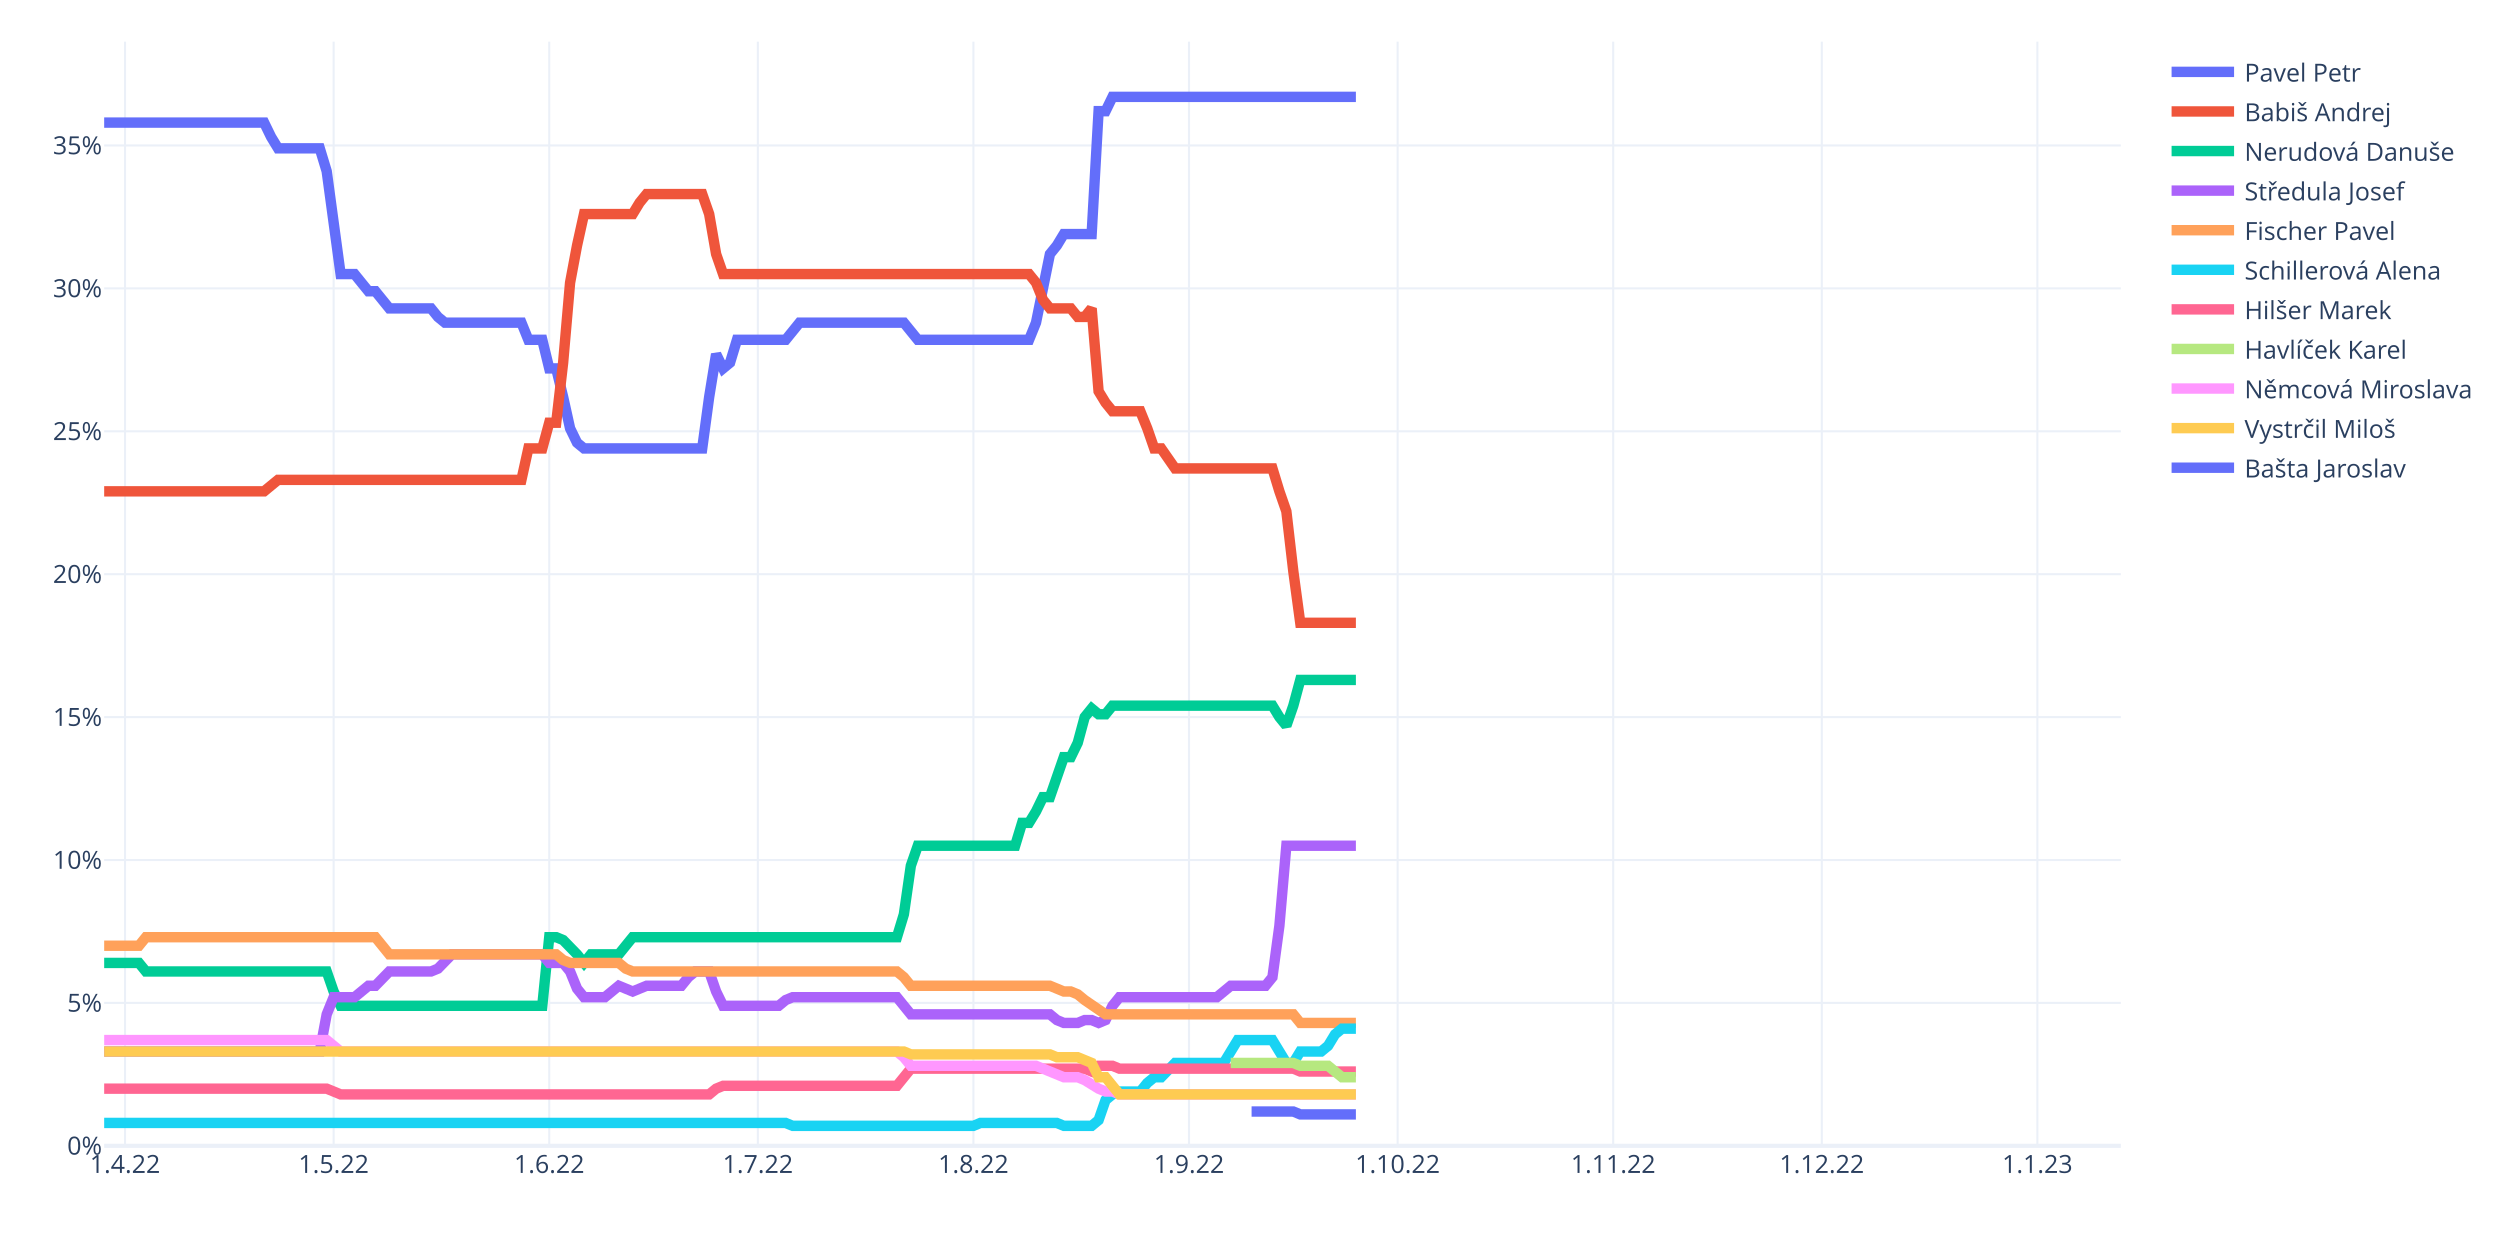
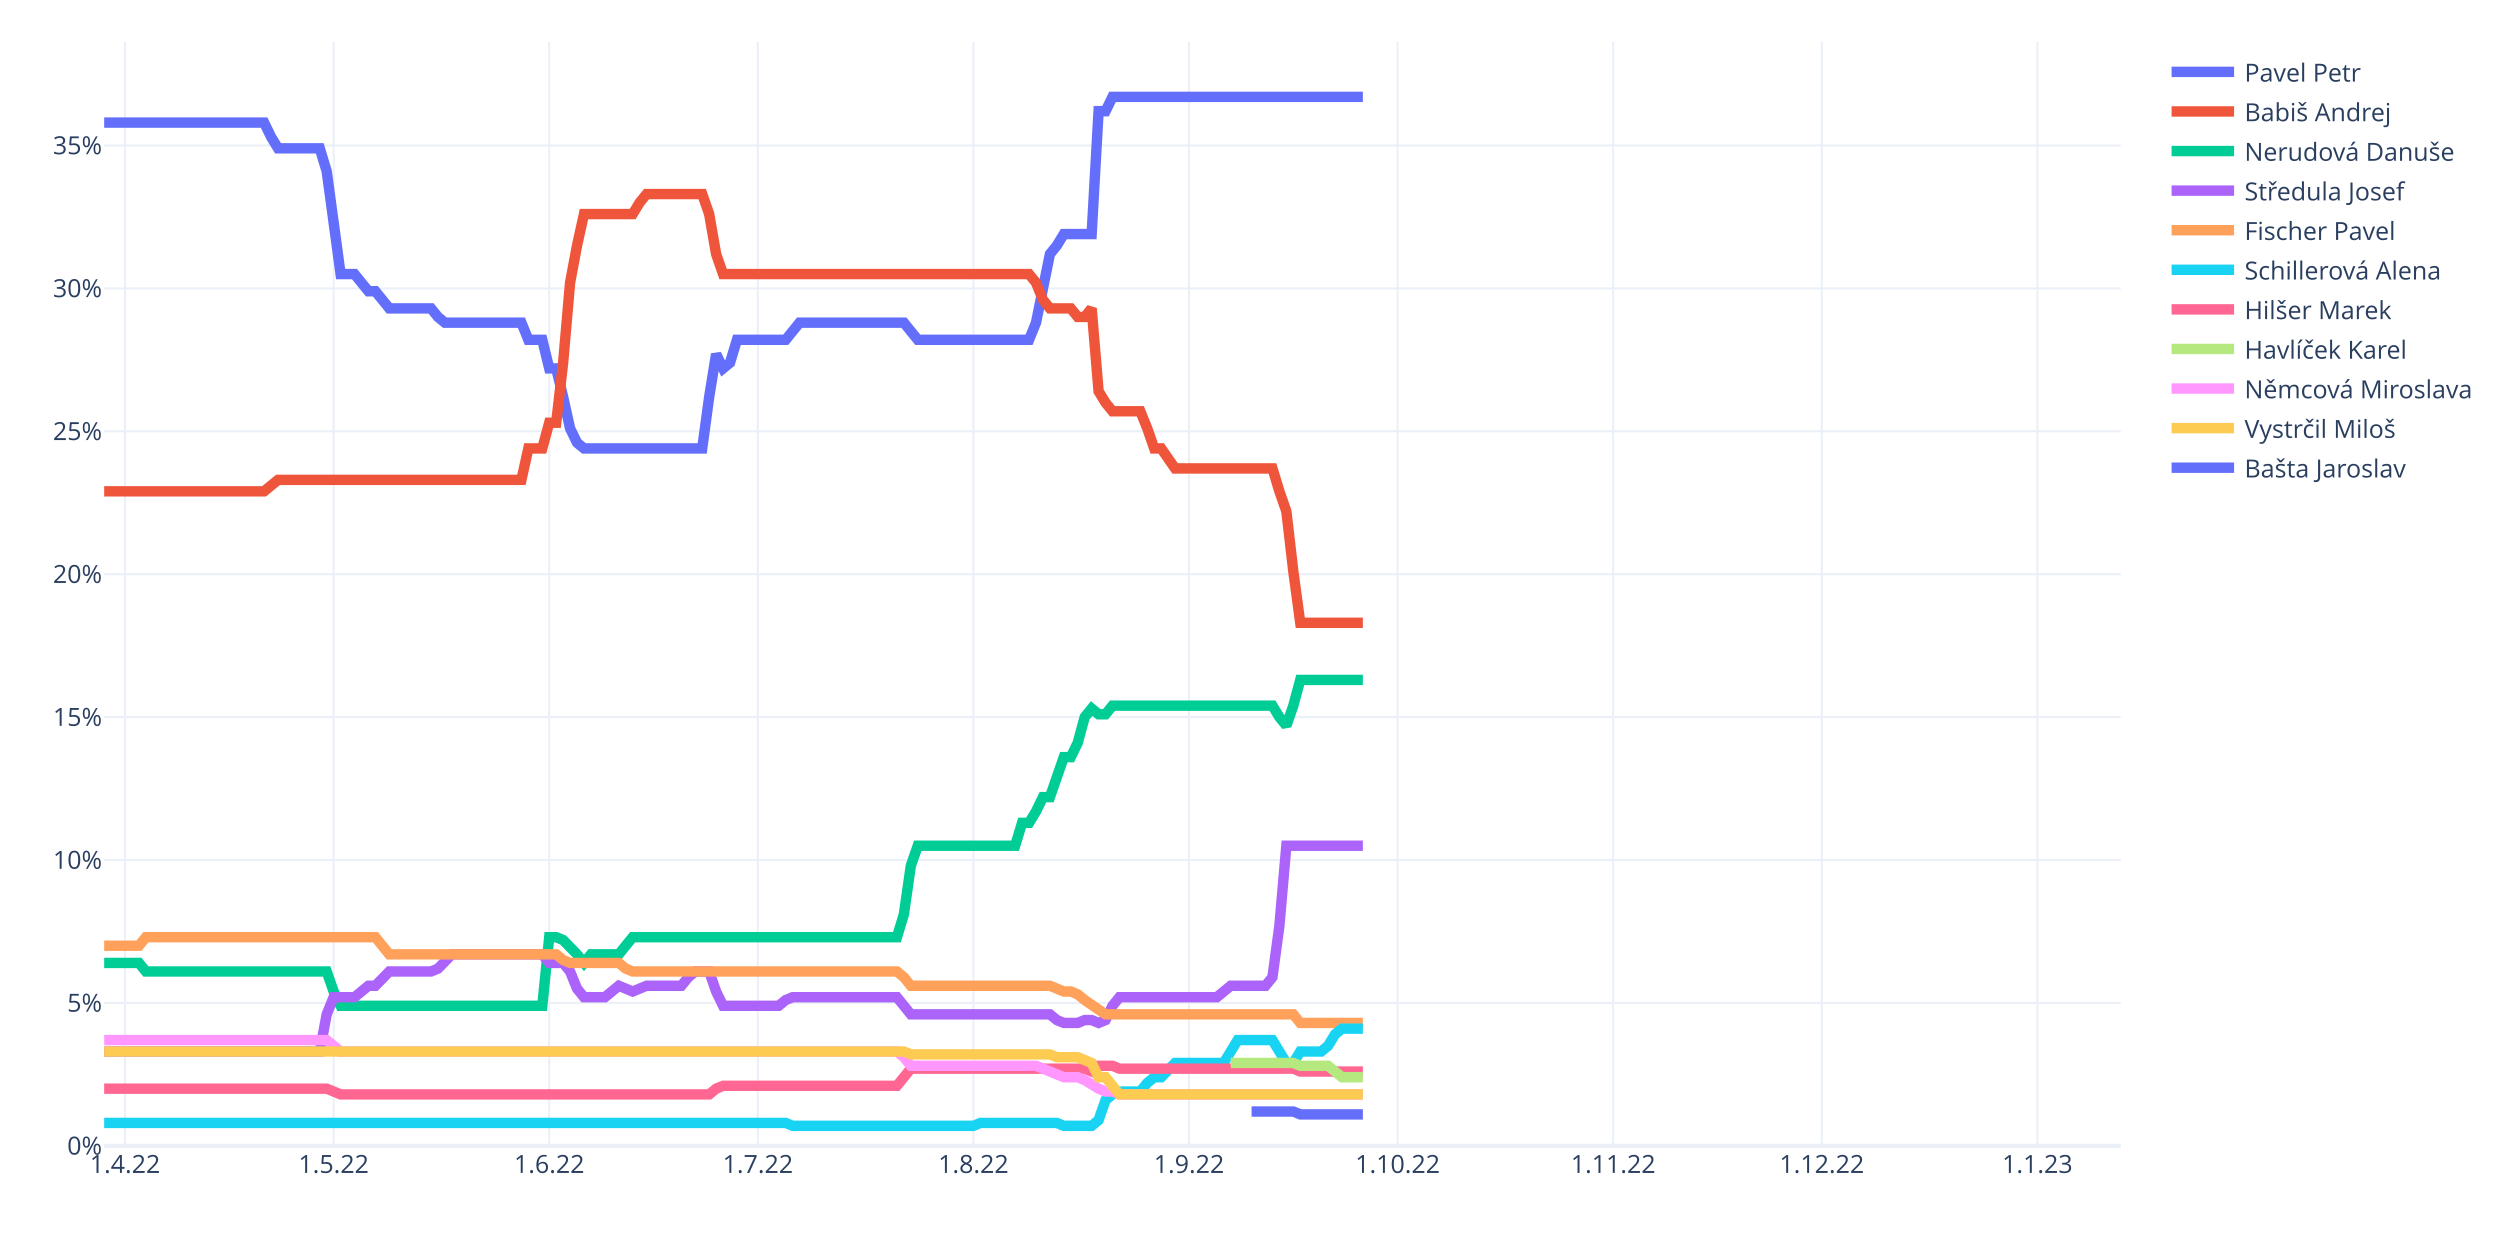
<svg xmlns="http://www.w3.org/2000/svg" class="main-svg" width="1200" height="600" style="" viewBox="0 0 1200 600">
  <rect x="0" y="0" width="1200" height="600" style="fill: rgb(255, 255, 255); fill-opacity: 1;" />
-   <defs id="defs-955343">
+   <defs id="defs-a4de83">
    <g class="clips">
-       <clipPath id="clip955343xyplot" class="plotclip">
+       <clipPath id="clipa4de83xyplot" class="plotclip">
        <rect width="968" height="530" />
      </clipPath>
-       <clipPath class="axesclip" id="clip955343x">
+       <clipPath class="axesclip" id="clipa4de83x">
        <rect x="50" y="0" width="968" height="600" />
      </clipPath>
-       <clipPath class="axesclip" id="clip955343y">
+       <clipPath class="axesclip" id="clipa4de83y">
        <rect x="0" y="20" width="1200" height="530" />
      </clipPath>
-       <clipPath class="axesclip" id="clip955343xy">
+       <clipPath class="axesclip" id="clipa4de83xy">
        <rect x="50" y="20" width="968" height="530" />
      </clipPath>
    </g>
    <g class="gradients" />
    <g class="patterns" />
  </defs>
  <g class="bglayer" />
  <g class="layer-below">
    <g class="imagelayer" />
    <g class="shapelayer" />
  </g>
  <g class="cartesianlayer">
    <g class="subplot xy">
      <g class="layer-subplot">
        <g class="shapelayer" />
        <g class="imagelayer" />
      </g>
      <g class="minor-gridlayer">
        <g class="x" />
        <g class="y" />
      </g>
      <g class="gridlayer">
        <g class="x">
          <path class="xgrid crisp" transform="translate(60.01,0)" d="M0,20v530" style="stroke: rgb(235, 240, 248); stroke-opacity: 1; stroke-width: 1px;" />
          <path class="xgrid crisp" transform="translate(160.15,0)" d="M0,20v530" style="stroke: rgb(235, 240, 248); stroke-opacity: 1; stroke-width: 1px;" />
          <path class="xgrid crisp" transform="translate(263.63,0)" d="M0,20v530" style="stroke: rgb(235, 240, 248); stroke-opacity: 1; stroke-width: 1px;" />
          <path class="xgrid crisp" transform="translate(363.77,0)" d="M0,20v530" style="stroke: rgb(235, 240, 248); stroke-opacity: 1; stroke-width: 1px;" />
          <path class="xgrid crisp" transform="translate(467.24,0)" d="M0,20v530" style="stroke: rgb(235, 240, 248); stroke-opacity: 1; stroke-width: 1px;" />
          <path class="xgrid crisp" transform="translate(570.72,0)" d="M0,20v530" style="stroke: rgb(235, 240, 248); stroke-opacity: 1; stroke-width: 1px;" />
          <path class="xgrid crisp" transform="translate(670.86,0)" d="M0,20v530" style="stroke: rgb(235, 240, 248); stroke-opacity: 1; stroke-width: 1px;" />
          <path class="xgrid crisp" transform="translate(774.33,0)" d="M0,20v530" style="stroke: rgb(235, 240, 248); stroke-opacity: 1; stroke-width: 1px;" />
          <path class="xgrid crisp" transform="translate(874.47,0)" d="M0,20v530" style="stroke: rgb(235, 240, 248); stroke-opacity: 1; stroke-width: 1px;" />
          <path class="xgrid crisp" transform="translate(977.94,0)" d="M0,20v530" style="stroke: rgb(235, 240, 248); stroke-opacity: 1; stroke-width: 1px;" />
        </g>
        <g class="y">
          <path class="ygrid crisp" transform="translate(0,481.4)" d="M50,0h968" style="stroke: rgb(235, 240, 248); stroke-opacity: 1; stroke-width: 1px;" />
          <path class="ygrid crisp" transform="translate(0,412.81)" d="M50,0h968" style="stroke: rgb(235, 240, 248); stroke-opacity: 1; stroke-width: 1px;" />
          <path class="ygrid crisp" transform="translate(0,344.21)" d="M50,0h968" style="stroke: rgb(235, 240, 248); stroke-opacity: 1; stroke-width: 1px;" />
          <path class="ygrid crisp" transform="translate(0,275.61)" d="M50,0h968" style="stroke: rgb(235, 240, 248); stroke-opacity: 1; stroke-width: 1px;" />
          <path class="ygrid crisp" transform="translate(0,207.02)" d="M50,0h968" style="stroke: rgb(235, 240, 248); stroke-opacity: 1; stroke-width: 1px;" />
          <path class="ygrid crisp" transform="translate(0,138.42)" d="M50,0h968" style="stroke: rgb(235, 240, 248); stroke-opacity: 1; stroke-width: 1px;" />
          <path class="ygrid crisp" transform="translate(0,69.82)" d="M50,0h968" style="stroke: rgb(235, 240, 248); stroke-opacity: 1; stroke-width: 1px;" />
        </g>
      </g>
      <g class="zerolinelayer">
        <path class="yzl zl crisp" transform="translate(0,550)" d="M50,0h968" style="stroke: rgb(235, 240, 248); stroke-opacity: 1; stroke-width: 2px;" />
      </g>
      <path class="xlines-below" />
      <path class="ylines-below" />
      <g class="overlines-below" />
      <g class="xaxislayer-below" />
      <g class="yaxislayer-below" />
      <g class="overaxes-below" />
-       <g class="plot" transform="translate(50,20)" clip-path="url(#clip955343xyplot)">
+       <g class="plot" transform="translate(50,20)" clip-path="url(#clipa4de83xyplot)">
        <g class="scatterlayer mlayer">
-           <g class="trace scatter tracee73d74" style="stroke-miterlimit: 2; opacity: 1;">
-             <g class="fills" />
-             <g class="errorbars" />
-             <g class="lines">
-               <path class="js-line" d="M0,38.85L76.77,38.85L80.11,45.71L83.45,51.19L86.79,51.19L103.48,51.19L106.81,62.17L113.49,111.56L116.83,111.56L120.17,111.56L123.5,115.68L126.84,119.79L130.18,119.79L136.86,128.02L140.19,128.02L156.88,128.02L160.22,132.14L163.56,134.88L166.9,134.88L200.28,134.88L203.61,143.11L210.29,143.11L213.63,156.83L216.97,156.83L220.3,170.55L223.64,185.64L226.98,192.5L230.32,195.25L233.66,195.25L287.06,195.25L290.4,170.55L293.74,149.97L297.08,156.83L300.41,154.09L303.75,143.11L327.12,143.11L330.46,139L333.79,134.88L337.13,134.88L383.86,134.88L387.2,139L390.54,143.11L393.88,143.11L443.94,143.11L447.28,134.88L453.96,101.96L457.3,97.84L460.63,92.35L463.97,92.35L473.99,92.35L477.32,33.36L480.66,33.36L484,26.5L600.83,26.5" style="vector-effect: non-scaling-stroke; fill: none; stroke: rgb(99, 110, 250); stroke-opacity: 1; stroke-width: 5px; opacity: 1;" />
-             </g>
-             <g class="points" />
-             <g class="text" />
-           </g>
-           <g class="trace scatter tracebb9e79" style="stroke-miterlimit: 2; opacity: 1;">
-             <g class="fills" />
-             <g class="errorbars" />
-             <g class="lines">
-               <path class="js-line" d="M0,215.83L76.77,215.83L80.11,213.08L83.45,210.34L86.79,210.34L200.28,210.34L203.61,195.25L210.29,195.25L213.63,182.9L216.97,182.9L220.3,154.09L223.64,115.68L226.98,97.84L230.32,82.75L233.66,82.75L253.68,82.75L257.02,77.26L260.36,73.15L263.7,73.15L287.06,73.15L290.4,82.75L293.74,101.96L297.08,111.56L443.94,111.56L447.28,115.68L450.62,123.91L453.96,128.02L463.97,128.02L467.31,132.14L470.65,132.14L473.99,128.02L477.32,167.81L480.66,173.3L484,177.41L487.34,177.41L497.35,177.41L500.69,185.64L504.03,195.25L507.37,195.25L514.04,204.85L517.38,204.85L560.77,204.85L564.11,215.83L567.45,225.43L570.79,254.24L574.12,278.94L577.46,278.94L600.83,278.94" style="vector-effect: non-scaling-stroke; fill: none; stroke: rgb(239, 85, 59); stroke-opacity: 1; stroke-width: 5px; opacity: 1;" />
-             </g>
-             <g class="points" />
-             <g class="text" />
-           </g>
-           <g class="trace scatter trace4eeef3" style="stroke-miterlimit: 2; opacity: 1;">
-             <g class="fills" />
-             <g class="errorbars" />
-             <g class="lines">
-               <path class="js-line" d="M0,442.2L16.69,442.2L20.03,446.31L106.81,446.31L110.15,455.92L113.49,462.78L116.83,462.78L210.29,462.78L213.63,429.85L216.97,429.85L220.3,431.22L226.98,438.08L230.32,442.2L233.66,438.08L236.99,438.08L247.01,438.08L250.34,433.96L253.68,429.85L257.02,429.85L380.52,429.85L383.86,418.87L387.2,395.55L390.54,385.95L437.27,385.95L440.61,374.97L443.94,374.97L447.28,369.48L450.62,362.62L453.96,362.62L460.63,343.42L463.97,343.42L467.31,336.56L470.65,324.21L473.99,320.09L477.32,322.84L480.66,322.84L484,318.72L560.77,318.72L564.11,324.21L567.45,328.33L570.79,318.72L574.12,306.37L577.46,306.37L600.83,306.37" style="vector-effect: non-scaling-stroke; fill: none; stroke: rgb(0, 204, 150); stroke-opacity: 1; stroke-width: 5px; opacity: 1;" />
-             </g>
-             <g class="points" />
-             <g class="text" />
-           </g>
-           <g class="trace scatter trace1aee55" style="stroke-miterlimit: 2; opacity: 1;">
-             <g class="fills" />
-             <g class="errorbars" />
-             <g class="lines">
-               <path class="js-line" d="M0,484.73L103.48,484.73L106.81,466.89L110.15,458.66L113.49,458.66L120.17,458.66L123.5,455.92L126.84,453.17L130.18,453.17L136.86,446.31L140.19,446.31L156.88,446.31L160.22,444.94L166.9,438.08L170.23,438.08L210.29,438.08L213.63,442.2L220.3,442.2L223.64,446.31L226.98,454.54L230.32,458.66L240.33,458.66L243.67,455.92L247.01,453.17L250.34,454.54L253.68,455.92L257.02,454.54L260.36,453.17L263.7,453.17L277.05,453.17L280.39,449.06L283.72,446.31L287.06,446.31L290.4,446.31L293.74,455.92L297.08,462.78L300.41,462.78L323.78,462.78L327.12,460.03L330.46,458.66L333.79,458.66L380.52,458.66L383.86,462.78L387.2,466.89L390.54,466.89L453.96,466.89L457.3,469.63L460.63,471.01L463.97,471.01L467.31,471.01L470.65,469.63L473.99,469.63L477.32,471.01L480.66,469.63L484,462.78L487.34,458.66L490.68,458.66L534.07,458.66L537.41,455.92L540.74,453.17L544.08,453.17L557.43,453.17L560.77,449.06L564.11,424.36L567.45,385.95L600.83,385.95" style="vector-effect: non-scaling-stroke; fill: none; stroke: rgb(171, 99, 250); stroke-opacity: 1; stroke-width: 5px; opacity: 1;" />
-             </g>
-             <g class="points" />
-             <g class="text" />
-           </g>
-           <g class="trace scatter tracebc6c32" style="stroke-miterlimit: 2; opacity: 1;">
-             <g class="fills" />
-             <g class="errorbars" />
-             <g class="lines">
-               <path class="js-line" d="M0,433.96L16.69,433.96L20.03,429.85L130.18,429.85L133.52,433.96L136.86,438.08L140.19,438.08L216.97,438.08L220.3,440.82L223.64,442.2L226.98,442.2L247.01,442.2L250.34,444.94L253.68,446.31L257.02,446.31L380.52,446.31L383.86,449.06L387.2,453.17L390.54,453.17L453.96,453.17L457.3,454.54L460.63,455.92L463.97,455.92L467.31,457.29L470.65,460.03L480.66,466.89L484,466.89L570.79,466.89L574.12,471.01L600.83,471.01" style="vector-effect: non-scaling-stroke; fill: none; stroke: rgb(255, 161, 90); stroke-opacity: 1; stroke-width: 5px; opacity: 1;" />
-             </g>
-             <g class="points" />
-             <g class="text" />
-           </g>
-           <g class="trace scatter tracedc031d" style="stroke-miterlimit: 2; opacity: 1;">
-             <g class="fills" />
-             <g class="errorbars" />
-             <g class="lines">
-               <path class="js-line" d="M0,519.02L327.12,519.02L330.46,520.4L417.24,520.4L420.58,519.02L457.3,519.02L460.63,520.4L473.99,520.4L477.32,517.65L480.66,508.05L484,505.31L487.34,503.93L490.68,503.93L497.35,503.93L500.69,499.82L504.03,497.07L507.37,497.07L514.04,490.21L517.38,490.21L537.41,490.21L540.74,484.73L544.08,479.24L547.42,479.24L560.77,479.24L564.11,484.73L567.45,490.21L570.79,490.21L574.12,484.73L577.46,484.73L584.14,484.73L587.48,481.98L590.81,476.49L594.15,473.75L600.83,473.75" style="vector-effect: non-scaling-stroke; fill: none; stroke: rgb(25, 211, 243); stroke-opacity: 1; stroke-width: 5px; opacity: 1;" />
-             </g>
-             <g class="points" />
-             <g class="text" />
-           </g>
-           <g class="trace scatter trace870a24" style="stroke-miterlimit: 2; opacity: 1;">
-             <g class="fills" />
-             <g class="errorbars" />
-             <g class="lines">
-               <path class="js-line" d="M0,502.56L106.81,502.56L110.15,503.93L113.49,505.31L116.83,505.31L290.4,505.31L293.74,502.56L297.08,501.19L300.41,501.19L380.52,501.19L383.86,497.07L387.2,492.96L390.54,492.96L470.65,492.96L473.99,494.33L477.32,491.59L480.66,491.59L484,491.59L487.34,492.96L570.79,492.96L574.12,494.33L600.83,494.33" style="vector-effect: non-scaling-stroke; fill: none; stroke: rgb(255, 102, 146); stroke-opacity: 1; stroke-width: 5px; opacity: 1;" />
-             </g>
-             <g class="points" />
-             <g class="text" />
-           </g>
-           <g class="trace scatter trace503c47" style="stroke-miterlimit: 2; opacity: 1;">
-             <g class="fills" />
-             <g class="errorbars" />
-             <g class="lines">
-               <path class="js-line" d="M540.74,490.21L570.79,490.21L574.12,491.59L587.48,491.59L590.81,494.33L594.15,497.07L597.49,497.07L600.83,497.07" style="vector-effect: non-scaling-stroke; fill: none; stroke: rgb(182, 232, 128); stroke-opacity: 1; stroke-width: 5px; opacity: 1;" />
-             </g>
-             <g class="points" />
-             <g class="text" />
-           </g>
-           <g class="trace scatter tracee9fa33" style="stroke-miterlimit: 2; opacity: 1;">
-             <g class="fills" />
-             <g class="errorbars" />
-             <g class="lines">
-               <path class="js-line" d="M0,479.24L106.81,479.24L110.15,481.98L113.49,484.73L116.83,484.73L380.52,484.73L383.86,487.47L387.2,491.59L390.54,491.59L447.28,491.59L450.62,492.96L460.63,497.07L463.97,497.07L467.31,497.07L470.65,498.45L477.32,502.56L480.66,503.93L484,503.93L487.34,505.31L600.83,505.31" style="vector-effect: non-scaling-stroke; fill: none; stroke: rgb(255, 151, 255); stroke-opacity: 1; stroke-width: 5px; opacity: 1;" />
-             </g>
-             <g class="points" />
-             <g class="text" />
-           </g>
-           <g class="trace scatter tracebf2a76" style="stroke-miterlimit: 2; opacity: 1;">
-             <g class="fills" />
-             <g class="errorbars" />
-             <g class="lines">
-               <path class="js-line" d="M0,484.73L383.86,484.73L387.2,486.1L453.96,486.1L457.3,487.47L467.31,487.47L470.65,488.84L473.99,490.21L477.32,497.07L480.66,497.07L484,501.19L487.34,505.31L490.68,505.31L600.83,505.31" style="vector-effect: non-scaling-stroke; fill: none; stroke: rgb(254, 203, 82); stroke-opacity: 1; stroke-width: 5px; opacity: 1;" />
-             </g>
-             <g class="points" />
-             <g class="text" />
-           </g>
-           <g class="trace scatter trace3874f1" style="stroke-miterlimit: 2; opacity: 1;">
-             <g class="fills" />
-             <g class="errorbars" />
-             <g class="lines">
-               <path class="js-line" d="M550.76,513.54L570.79,513.54L574.12,514.91L600.83,514.91" style="vector-effect: non-scaling-stroke; fill: none; stroke: rgb(99, 110, 250); stroke-opacity: 1; stroke-width: 5px; opacity: 1;" />
+           <g class="trace scatter trace61c38a" style="stroke-miterlimit: 2; opacity: 1;">
+             <g class="fills" />
+             <g class="errorbars" />
+             <g class="lines">
+               <path class="js-line" d="M0,38.85L76.77,38.85L80.11,45.71L83.45,51.19L86.79,51.19L103.48,51.19L106.81,62.17L113.49,111.56L116.83,111.56L120.17,111.56L123.5,115.68L126.84,119.79L130.18,119.79L136.86,128.02L140.19,128.02L156.88,128.02L160.22,132.14L163.56,134.88L166.9,134.88L200.28,134.88L203.61,143.11L210.29,143.11L213.63,156.83L216.97,156.83L220.3,170.55L223.64,185.64L226.98,192.5L230.32,195.25L233.66,195.25L287.06,195.25L290.4,170.55L293.74,149.97L297.08,156.83L300.41,154.09L303.75,143.11L327.12,143.11L330.46,139L333.79,134.88L337.13,134.88L383.86,134.88L387.2,139L390.54,143.11L393.88,143.11L443.94,143.11L447.28,134.88L453.96,101.96L457.3,97.84L460.63,92.35L463.97,92.35L473.99,92.35L477.32,33.36L480.66,33.36L484,26.5L604.17,26.5" style="vector-effect: non-scaling-stroke; fill: none; stroke: rgb(99, 110, 250); stroke-opacity: 1; stroke-width: 5px; opacity: 1;" />
+             </g>
+             <g class="points" />
+             <g class="text" />
+           </g>
+           <g class="trace scatter trace4ff40b" style="stroke-miterlimit: 2; opacity: 1;">
+             <g class="fills" />
+             <g class="errorbars" />
+             <g class="lines">
+               <path class="js-line" d="M0,215.83L76.77,215.83L80.11,213.08L83.45,210.34L86.79,210.34L200.28,210.34L203.61,195.25L210.29,195.25L213.63,182.9L216.97,182.9L220.3,154.09L223.64,115.68L226.98,97.84L230.32,82.75L233.66,82.75L253.68,82.75L257.02,77.26L260.36,73.15L263.7,73.15L287.06,73.15L290.4,82.75L293.74,101.96L297.08,111.56L443.94,111.56L447.28,115.68L450.62,123.91L453.96,128.02L463.97,128.02L467.31,132.14L470.65,132.14L473.99,128.02L477.32,167.81L480.66,173.3L484,177.41L487.34,177.41L497.35,177.41L500.69,185.64L504.03,195.25L507.37,195.25L514.04,204.85L517.38,204.85L560.77,204.85L564.11,215.83L567.45,225.43L570.79,254.24L574.12,278.94L577.46,278.94L604.17,278.94" style="vector-effect: non-scaling-stroke; fill: none; stroke: rgb(239, 85, 59); stroke-opacity: 1; stroke-width: 5px; opacity: 1;" />
+             </g>
+             <g class="points" />
+             <g class="text" />
+           </g>
+           <g class="trace scatter trace4c92b0" style="stroke-miterlimit: 2; opacity: 1;">
+             <g class="fills" />
+             <g class="errorbars" />
+             <g class="lines">
+               <path class="js-line" d="M0,442.2L16.69,442.2L20.03,446.31L106.81,446.31L110.15,455.92L113.49,462.78L116.83,462.78L210.29,462.78L213.63,429.85L216.97,429.85L220.3,431.22L226.98,438.08L230.32,442.2L233.66,438.08L236.99,438.08L247.01,438.08L250.34,433.96L253.68,429.85L257.02,429.85L380.52,429.85L383.86,418.87L387.2,395.55L390.54,385.95L437.27,385.95L440.61,374.97L443.94,374.97L447.28,369.48L450.62,362.62L453.96,362.62L460.63,343.42L463.97,343.42L467.31,336.56L470.65,324.21L473.99,320.09L477.32,322.84L480.66,322.84L484,318.72L560.77,318.72L564.11,324.21L567.45,328.33L570.79,318.72L574.12,306.37L577.46,306.37L604.17,306.37" style="vector-effect: non-scaling-stroke; fill: none; stroke: rgb(0, 204, 150); stroke-opacity: 1; stroke-width: 5px; opacity: 1;" />
+             </g>
+             <g class="points" />
+             <g class="text" />
+           </g>
+           <g class="trace scatter tracec42031" style="stroke-miterlimit: 2; opacity: 1;">
+             <g class="fills" />
+             <g class="errorbars" />
+             <g class="lines">
+               <path class="js-line" d="M0,484.73L103.48,484.73L106.81,466.89L110.15,458.66L113.49,458.66L120.17,458.66L123.5,455.92L126.84,453.17L130.18,453.17L136.86,446.31L140.19,446.31L156.88,446.31L160.22,444.94L166.9,438.08L170.23,438.08L210.29,438.08L213.63,442.2L220.3,442.2L223.64,446.31L226.98,454.54L230.32,458.66L240.33,458.66L243.67,455.92L247.01,453.17L250.34,454.54L253.68,455.92L257.02,454.54L260.36,453.17L263.7,453.17L277.05,453.17L280.39,449.06L283.72,446.31L287.06,446.31L290.4,446.31L293.74,455.92L297.08,462.78L300.41,462.78L323.78,462.78L327.12,460.03L330.46,458.66L333.79,458.66L380.52,458.66L383.86,462.78L387.2,466.89L390.54,466.89L453.96,466.89L457.3,469.63L460.63,471.01L463.97,471.01L467.31,471.01L470.65,469.63L473.99,469.63L477.32,471.01L480.66,469.63L484,462.78L487.34,458.66L490.68,458.66L534.07,458.66L537.41,455.92L540.74,453.17L544.08,453.17L557.43,453.17L560.77,449.06L564.11,424.36L567.45,385.95L604.17,385.95" style="vector-effect: non-scaling-stroke; fill: none; stroke: rgb(171, 99, 250); stroke-opacity: 1; stroke-width: 5px; opacity: 1;" />
+             </g>
+             <g class="points" />
+             <g class="text" />
+           </g>
+           <g class="trace scatter trace5fe132" style="stroke-miterlimit: 2; opacity: 1;">
+             <g class="fills" />
+             <g class="errorbars" />
+             <g class="lines">
+               <path class="js-line" d="M0,433.96L16.69,433.96L20.03,429.85L130.18,429.85L133.52,433.96L136.86,438.08L140.19,438.08L216.97,438.08L220.3,440.82L223.64,442.2L226.98,442.2L247.01,442.2L250.34,444.94L253.68,446.31L257.02,446.31L380.52,446.31L383.86,449.06L387.2,453.17L390.54,453.17L453.96,453.17L457.3,454.54L460.63,455.92L463.97,455.92L467.31,457.29L470.65,460.03L480.66,466.89L484,466.89L570.79,466.89L574.12,471.01L604.17,471.01" style="vector-effect: non-scaling-stroke; fill: none; stroke: rgb(255, 161, 90); stroke-opacity: 1; stroke-width: 5px; opacity: 1;" />
+             </g>
+             <g class="points" />
+             <g class="text" />
+           </g>
+           <g class="trace scatter trace1c3880" style="stroke-miterlimit: 2; opacity: 1;">
+             <g class="fills" />
+             <g class="errorbars" />
+             <g class="lines">
+               <path class="js-line" d="M0,519.02L327.12,519.02L330.46,520.4L417.24,520.4L420.58,519.02L457.3,519.02L460.63,520.4L473.99,520.4L477.32,517.65L480.66,508.05L484,505.31L487.34,503.93L490.68,503.93L497.35,503.93L500.69,499.82L504.03,497.07L507.37,497.07L514.04,490.21L517.38,490.21L537.41,490.21L540.74,484.73L544.08,479.24L547.42,479.24L560.77,479.24L564.11,484.73L567.45,490.21L570.79,490.21L574.12,484.73L577.46,484.73L584.14,484.73L587.48,481.98L590.81,476.49L594.15,473.75L604.17,473.75" style="vector-effect: non-scaling-stroke; fill: none; stroke: rgb(25, 211, 243); stroke-opacity: 1; stroke-width: 5px; opacity: 1;" />
+             </g>
+             <g class="points" />
+             <g class="text" />
+           </g>
+           <g class="trace scatter trace0b6795" style="stroke-miterlimit: 2; opacity: 1;">
+             <g class="fills" />
+             <g class="errorbars" />
+             <g class="lines">
+               <path class="js-line" d="M0,502.56L106.81,502.56L110.15,503.93L113.49,505.31L116.83,505.31L290.4,505.31L293.74,502.56L297.08,501.19L300.41,501.19L380.52,501.19L383.86,497.07L387.2,492.96L390.54,492.96L470.65,492.96L473.99,494.33L477.32,491.59L480.66,491.59L484,491.59L487.34,492.96L570.79,492.96L574.12,494.33L604.17,494.33" style="vector-effect: non-scaling-stroke; fill: none; stroke: rgb(255, 102, 146); stroke-opacity: 1; stroke-width: 5px; opacity: 1;" />
+             </g>
+             <g class="points" />
+             <g class="text" />
+           </g>
+           <g class="trace scatter tracecba309" style="stroke-miterlimit: 2; opacity: 1;">
+             <g class="fills" />
+             <g class="errorbars" />
+             <g class="lines">
+               <path class="js-line" d="M540.74,490.21L570.79,490.21L574.12,491.59L587.48,491.59L590.81,494.33L594.15,497.07L597.49,497.07L604.17,497.07" style="vector-effect: non-scaling-stroke; fill: none; stroke: rgb(182, 232, 128); stroke-opacity: 1; stroke-width: 5px; opacity: 1;" />
+             </g>
+             <g class="points" />
+             <g class="text" />
+           </g>
+           <g class="trace scatter traceab4366" style="stroke-miterlimit: 2; opacity: 1;">
+             <g class="fills" />
+             <g class="errorbars" />
+             <g class="lines">
+               <path class="js-line" d="M0,479.24L106.81,479.24L110.15,481.98L113.49,484.73L116.83,484.73L380.52,484.73L383.86,487.47L387.2,491.59L390.54,491.59L447.28,491.59L450.62,492.96L460.63,497.07L463.97,497.07L467.31,497.07L470.65,498.45L477.32,502.56L480.66,503.93L484,503.93L487.34,505.31L604.17,505.31" style="vector-effect: non-scaling-stroke; fill: none; stroke: rgb(255, 151, 255); stroke-opacity: 1; stroke-width: 5px; opacity: 1;" />
+             </g>
+             <g class="points" />
+             <g class="text" />
+           </g>
+           <g class="trace scatter tracef1112b" style="stroke-miterlimit: 2; opacity: 1;">
+             <g class="fills" />
+             <g class="errorbars" />
+             <g class="lines">
+               <path class="js-line" d="M0,484.73L383.86,484.73L387.2,486.1L453.96,486.1L457.3,487.47L467.31,487.47L470.65,488.84L473.99,490.21L477.32,497.07L480.66,497.07L484,501.19L487.34,505.31L490.68,505.31L604.17,505.31" style="vector-effect: non-scaling-stroke; fill: none; stroke: rgb(254, 203, 82); stroke-opacity: 1; stroke-width: 5px; opacity: 1;" />
+             </g>
+             <g class="points" />
+             <g class="text" />
+           </g>
+           <g class="trace scatter trace000cfc" style="stroke-miterlimit: 2; opacity: 1;">
+             <g class="fills" />
+             <g class="errorbars" />
+             <g class="lines">
+               <path class="js-line" d="M550.76,513.54L570.79,513.54L574.12,514.91L604.17,514.91" style="vector-effect: non-scaling-stroke; fill: none; stroke: rgb(99, 110, 250); stroke-opacity: 1; stroke-width: 5px; opacity: 1;" />
            </g>
            <g class="points" />
            <g class="text" />
          </g>
        </g>
      </g>
      <g class="overplot" />
      <path class="xlines-above crisp" d="M0,0" style="fill: none;" />
      <path class="ylines-above crisp" d="M0,0" style="fill: none;" />
      <g class="overlines-above" />
      <g class="xaxislayer-above">
        <g class="xtick">
          <text text-anchor="middle" x="0" y="563" transform="translate(60.01,0)" style="font-family: 'Open Sans', verdana, arial, sans-serif; font-size: 12px; fill: rgb(42, 63, 95); fill-opacity: 1; white-space: pre; opacity: 1;">1.4.22</text>
        </g>
        <g class="xtick">
          <text text-anchor="middle" x="0" y="563" style="font-family: 'Open Sans', verdana, arial, sans-serif; font-size: 12px; fill: rgb(42, 63, 95); fill-opacity: 1; white-space: pre; opacity: 1;" transform="translate(160.15,0)">1.5.22</text>
        </g>
        <g class="xtick">
          <text text-anchor="middle" x="0" y="563" style="font-family: 'Open Sans', verdana, arial, sans-serif; font-size: 12px; fill: rgb(42, 63, 95); fill-opacity: 1; white-space: pre; opacity: 1;" transform="translate(263.63,0)">1.6.22</text>
        </g>
        <g class="xtick">
          <text text-anchor="middle" x="0" y="563" style="font-family: 'Open Sans', verdana, arial, sans-serif; font-size: 12px; fill: rgb(42, 63, 95); fill-opacity: 1; white-space: pre; opacity: 1;" transform="translate(363.77,0)">1.7.22</text>
        </g>
        <g class="xtick">
          <text text-anchor="middle" x="0" y="563" style="font-family: 'Open Sans', verdana, arial, sans-serif; font-size: 12px; fill: rgb(42, 63, 95); fill-opacity: 1; white-space: pre; opacity: 1;" transform="translate(467.24,0)">1.8.22</text>
        </g>
        <g class="xtick">
          <text text-anchor="middle" x="0" y="563" style="font-family: 'Open Sans', verdana, arial, sans-serif; font-size: 12px; fill: rgb(42, 63, 95); fill-opacity: 1; white-space: pre; opacity: 1;" transform="translate(570.72,0)">1.9.22</text>
        </g>
        <g class="xtick">
          <text text-anchor="middle" x="0" y="563" style="font-family: 'Open Sans', verdana, arial, sans-serif; font-size: 12px; fill: rgb(42, 63, 95); fill-opacity: 1; white-space: pre; opacity: 1;" transform="translate(670.86,0)">1.10.22</text>
        </g>
        <g class="xtick">
          <text text-anchor="middle" x="0" y="563" style="font-family: 'Open Sans', verdana, arial, sans-serif; font-size: 12px; fill: rgb(42, 63, 95); fill-opacity: 1; white-space: pre; opacity: 1;" transform="translate(774.33,0)">1.11.22</text>
        </g>
        <g class="xtick">
          <text text-anchor="middle" x="0" y="563" style="font-family: 'Open Sans', verdana, arial, sans-serif; font-size: 12px; fill: rgb(42, 63, 95); fill-opacity: 1; white-space: pre; opacity: 1;" transform="translate(874.47,0)">1.12.22</text>
        </g>
        <g class="xtick">
          <text text-anchor="middle" x="0" y="563" style="font-family: 'Open Sans', verdana, arial, sans-serif; font-size: 12px; fill: rgb(42, 63, 95); fill-opacity: 1; white-space: pre; opacity: 1;" transform="translate(977.94,0)">1.1.23</text>
        </g>
      </g>
      <g class="yaxislayer-above">
        <g class="ytick">
          <text text-anchor="end" x="49" y="4.2" transform="translate(0,550)" style="font-family: 'Open Sans', verdana, arial, sans-serif; font-size: 12px; fill: rgb(42, 63, 95); fill-opacity: 1; white-space: pre; opacity: 1;">0%</text>
        </g>
        <g class="ytick">
          <text text-anchor="end" x="49" y="4.2" style="font-family: 'Open Sans', verdana, arial, sans-serif; font-size: 12px; fill: rgb(42, 63, 95); fill-opacity: 1; white-space: pre; opacity: 1;" transform="translate(0,481.4)">5%</text>
        </g>
        <g class="ytick">
          <text text-anchor="end" x="49" y="4.2" style="font-family: 'Open Sans', verdana, arial, sans-serif; font-size: 12px; fill: rgb(42, 63, 95); fill-opacity: 1; white-space: pre; opacity: 1;" transform="translate(0,412.81)">10%</text>
        </g>
        <g class="ytick">
          <text text-anchor="end" x="49" y="4.2" style="font-family: 'Open Sans', verdana, arial, sans-serif; font-size: 12px; fill: rgb(42, 63, 95); fill-opacity: 1; white-space: pre; opacity: 1;" transform="translate(0,344.21)">15%</text>
        </g>
        <g class="ytick">
          <text text-anchor="end" x="49" y="4.2" style="font-family: 'Open Sans', verdana, arial, sans-serif; font-size: 12px; fill: rgb(42, 63, 95); fill-opacity: 1; white-space: pre; opacity: 1;" transform="translate(0,275.61)">20%</text>
        </g>
        <g class="ytick">
          <text text-anchor="end" x="49" y="4.2" style="font-family: 'Open Sans', verdana, arial, sans-serif; font-size: 12px; fill: rgb(42, 63, 95); fill-opacity: 1; white-space: pre; opacity: 1;" transform="translate(0,207.02)">25%</text>
        </g>
        <g class="ytick">
          <text text-anchor="end" x="49" y="4.2" style="font-family: 'Open Sans', verdana, arial, sans-serif; font-size: 12px; fill: rgb(42, 63, 95); fill-opacity: 1; white-space: pre; opacity: 1;" transform="translate(0,138.42)">30%</text>
        </g>
        <g class="ytick">
          <text text-anchor="end" x="49" y="4.2" style="font-family: 'Open Sans', verdana, arial, sans-serif; font-size: 12px; fill: rgb(42, 63, 95); fill-opacity: 1; white-space: pre; opacity: 1;" transform="translate(0,69.82)">35%</text>
        </g>
      </g>
      <g class="overaxes-above" />
    </g>
  </g>
  <g class="polarlayer" />
  <g class="smithlayer" />
  <g class="ternarylayer" />
  <g class="geolayer" />
  <g class="funnelarealayer" />
  <g class="pielayer" />
  <g class="iciclelayer" />
  <g class="treemaplayer" />
  <g class="sunburstlayer" />
  <g class="glimages" />
-   <defs id="topdefs-955343">
+   <defs id="topdefs-a4de83">
    <g class="clips" />
-     <clipPath id="legend955343">
+     <clipPath id="legenda4de83">
      <rect width="151" height="219" x="0" y="0" />
    </clipPath>
  </defs>
  <g class="layer-above">
    <g class="imagelayer" />
    <g class="shapelayer" />
  </g>
  <g class="infolayer">
    <g class="legend" pointer-events="all" transform="translate(1037.36,20)">
      <rect class="bg" shape-rendering="crispEdges" style="stroke: rgb(68, 68, 68); stroke-opacity: 1; fill: rgb(255, 255, 255); fill-opacity: 1; stroke-width: 0px;" width="151" height="219" x="0" y="0" />
-       <g class="scrollbox" transform="" clip-path="url(#legend955343)">
+       <g class="scrollbox" transform="" clip-path="url(#legenda4de83)">
        <g class="groups">
          <g class="traces" transform="translate(0,14.5)" style="opacity: 1;">
            <text class="legendtext" text-anchor="start" x="40" y="4.68" style="font-family: 'Open Sans', verdana, arial, sans-serif; font-size: 12px; fill: rgb(42, 63, 95); fill-opacity: 1; white-space: pre;">Pavel Petr</text>
            <g class="layers" style="opacity: 1;">
              <g class="legendfill" />
              <g class="legendlines">
                <path class="js-line" d="M5,0h30" style="fill: none; stroke: rgb(99, 110, 250); stroke-opacity: 1; stroke-width: 5px;" />
              </g>
              <g class="legendsymbols">
                <g class="legendpoints" />
              </g>
            </g>
            <rect class="legendtoggle" x="0" y="-9.5" width="145.703" height="19" style="fill: rgb(0, 0, 0); fill-opacity: 0;" />
          </g>
          <g class="traces" transform="translate(0,33.5)" style="opacity: 1;">
            <text class="legendtext" text-anchor="start" x="40" y="4.68" style="font-family: 'Open Sans', verdana, arial, sans-serif; font-size: 12px; fill: rgb(42, 63, 95); fill-opacity: 1; white-space: pre;">Babiš Andrej</text>
            <g class="layers" style="opacity: 1;">
              <g class="legendfill" />
              <g class="legendlines">
                <path class="js-line" d="M5,0h30" style="fill: none; stroke: rgb(239, 85, 59); stroke-opacity: 1; stroke-width: 5px;" />
              </g>
              <g class="legendsymbols">
                <g class="legendpoints" />
              </g>
            </g>
            <rect class="legendtoggle" x="0" y="-9.5" width="145.703" height="19" style="fill: rgb(0, 0, 0); fill-opacity: 0;" />
          </g>
          <g class="traces" transform="translate(0,52.5)" style="opacity: 1;">
            <text class="legendtext" text-anchor="start" x="40" y="4.68" style="font-family: 'Open Sans', verdana, arial, sans-serif; font-size: 12px; fill: rgb(42, 63, 95); fill-opacity: 1; white-space: pre;">Nerudová Danuše</text>
            <g class="layers" style="opacity: 1;">
              <g class="legendfill" />
              <g class="legendlines">
                <path class="js-line" d="M5,0h30" style="fill: none; stroke: rgb(0, 204, 150); stroke-opacity: 1; stroke-width: 5px;" />
              </g>
              <g class="legendsymbols">
                <g class="legendpoints" />
              </g>
            </g>
            <rect class="legendtoggle" x="0" y="-9.5" width="145.703" height="19" style="fill: rgb(0, 0, 0); fill-opacity: 0;" />
          </g>
          <g class="traces" transform="translate(0,71.5)" style="opacity: 1;">
            <text class="legendtext" text-anchor="start" x="40" y="4.68" style="font-family: 'Open Sans', verdana, arial, sans-serif; font-size: 12px; fill: rgb(42, 63, 95); fill-opacity: 1; white-space: pre;">Středula Josef</text>
            <g class="layers" style="opacity: 1;">
              <g class="legendfill" />
              <g class="legendlines">
                <path class="js-line" d="M5,0h30" style="fill: none; stroke: rgb(171, 99, 250); stroke-opacity: 1; stroke-width: 5px;" />
              </g>
              <g class="legendsymbols">
                <g class="legendpoints" />
              </g>
            </g>
            <rect class="legendtoggle" x="0" y="-9.5" width="145.703" height="19" style="fill: rgb(0, 0, 0); fill-opacity: 0;" />
          </g>
          <g class="traces" transform="translate(0,90.5)" style="opacity: 1;">
            <text class="legendtext" text-anchor="start" x="40" y="4.68" style="font-family: 'Open Sans', verdana, arial, sans-serif; font-size: 12px; fill: rgb(42, 63, 95); fill-opacity: 1; white-space: pre;">Fischer Pavel</text>
            <g class="layers" style="opacity: 1;">
              <g class="legendfill" />
              <g class="legendlines">
                <path class="js-line" d="M5,0h30" style="fill: none; stroke: rgb(255, 161, 90); stroke-opacity: 1; stroke-width: 5px;" />
              </g>
              <g class="legendsymbols">
                <g class="legendpoints" />
              </g>
            </g>
            <rect class="legendtoggle" x="0" y="-9.5" width="145.703" height="19" style="fill: rgb(0, 0, 0); fill-opacity: 0;" />
          </g>
          <g class="traces" transform="translate(0,109.5)" style="opacity: 1;">
            <text class="legendtext" text-anchor="start" x="40" y="4.68" style="font-family: 'Open Sans', verdana, arial, sans-serif; font-size: 12px; fill: rgb(42, 63, 95); fill-opacity: 1; white-space: pre;">Schillerová Alena</text>
            <g class="layers" style="opacity: 1;">
              <g class="legendfill" />
              <g class="legendlines">
                <path class="js-line" d="M5,0h30" style="fill: none; stroke: rgb(25, 211, 243); stroke-opacity: 1; stroke-width: 5px;" />
              </g>
              <g class="legendsymbols">
                <g class="legendpoints" />
              </g>
            </g>
            <rect class="legendtoggle" x="0" y="-9.5" width="145.703" height="19" style="fill: rgb(0, 0, 0); fill-opacity: 0;" />
          </g>
          <g class="traces" transform="translate(0,128.5)" style="opacity: 1;">
            <text class="legendtext" text-anchor="start" x="40" y="4.68" style="font-family: 'Open Sans', verdana, arial, sans-serif; font-size: 12px; fill: rgb(42, 63, 95); fill-opacity: 1; white-space: pre;">Hilšer Marek</text>
            <g class="layers" style="opacity: 1;">
              <g class="legendfill" />
              <g class="legendlines">
                <path class="js-line" d="M5,0h30" style="fill: none; stroke: rgb(255, 102, 146); stroke-opacity: 1; stroke-width: 5px;" />
              </g>
              <g class="legendsymbols">
                <g class="legendpoints" />
              </g>
            </g>
            <rect class="legendtoggle" x="0" y="-9.5" width="145.703" height="19" style="fill: rgb(0, 0, 0); fill-opacity: 0;" />
          </g>
          <g class="traces" transform="translate(0,147.5)" style="opacity: 1;">
            <text class="legendtext" text-anchor="start" x="40" y="4.68" style="font-family: 'Open Sans', verdana, arial, sans-serif; font-size: 12px; fill: rgb(42, 63, 95); fill-opacity: 1; white-space: pre;">Havlíček Karel</text>
            <g class="layers" style="opacity: 1;">
              <g class="legendfill" />
              <g class="legendlines">
                <path class="js-line" d="M5,0h30" style="fill: none; stroke: rgb(182, 232, 128); stroke-opacity: 1; stroke-width: 5px;" />
              </g>
              <g class="legendsymbols">
                <g class="legendpoints" />
              </g>
            </g>
            <rect class="legendtoggle" x="0" y="-9.5" width="145.703" height="19" style="fill: rgb(0, 0, 0); fill-opacity: 0;" />
          </g>
          <g class="traces" transform="translate(0,166.5)" style="opacity: 1;">
            <text class="legendtext" text-anchor="start" x="40" y="4.68" style="font-family: 'Open Sans', verdana, arial, sans-serif; font-size: 12px; fill: rgb(42, 63, 95); fill-opacity: 1; white-space: pre;">Němcová Miroslava</text>
            <g class="layers" style="opacity: 1;">
              <g class="legendfill" />
              <g class="legendlines">
                <path class="js-line" d="M5,0h30" style="fill: none; stroke: rgb(255, 151, 255); stroke-opacity: 1; stroke-width: 5px;" />
              </g>
              <g class="legendsymbols">
                <g class="legendpoints" />
              </g>
            </g>
            <rect class="legendtoggle" x="0" y="-9.5" width="145.703" height="19" style="fill: rgb(0, 0, 0); fill-opacity: 0;" />
          </g>
          <g class="traces" transform="translate(0,185.5)" style="opacity: 1;">
            <text class="legendtext" text-anchor="start" x="40" y="4.68" style="font-family: 'Open Sans', verdana, arial, sans-serif; font-size: 12px; fill: rgb(42, 63, 95); fill-opacity: 1; white-space: pre;">Vystrčil Miloš</text>
            <g class="layers" style="opacity: 1;">
              <g class="legendfill" />
              <g class="legendlines">
                <path class="js-line" d="M5,0h30" style="fill: none; stroke: rgb(254, 203, 82); stroke-opacity: 1; stroke-width: 5px;" />
              </g>
              <g class="legendsymbols">
                <g class="legendpoints" />
              </g>
            </g>
            <rect class="legendtoggle" x="0" y="-9.5" width="145.703" height="19" style="fill: rgb(0, 0, 0); fill-opacity: 0;" />
          </g>
          <g class="traces" transform="translate(0,204.5)" style="opacity: 1;">
            <text class="legendtext" text-anchor="start" x="40" y="4.68" style="font-family: 'Open Sans', verdana, arial, sans-serif; font-size: 12px; fill: rgb(42, 63, 95); fill-opacity: 1; white-space: pre;">Bašta Jaroslav</text>
            <g class="layers" style="opacity: 1;">
              <g class="legendfill" />
              <g class="legendlines">
                <path class="js-line" d="M5,0h30" style="fill: none; stroke: rgb(99, 110, 250); stroke-opacity: 1; stroke-width: 5px;" />
              </g>
              <g class="legendsymbols">
                <g class="legendpoints" />
              </g>
            </g>
            <rect class="legendtoggle" x="0" y="-9.5" width="145.703" height="19" style="fill: rgb(0, 0, 0); fill-opacity: 0;" />
          </g>
        </g>
      </g>
      <rect class="scrollbar" rx="20" ry="3" width="0" height="0" style="fill: rgb(128, 139, 164); fill-opacity: 1;" x="0" y="0" />
    </g>
    <g class="g-gtitle" />
    <g class="g-xtitle" />
    <g class="g-ytitle" />
  </g>
</svg>
